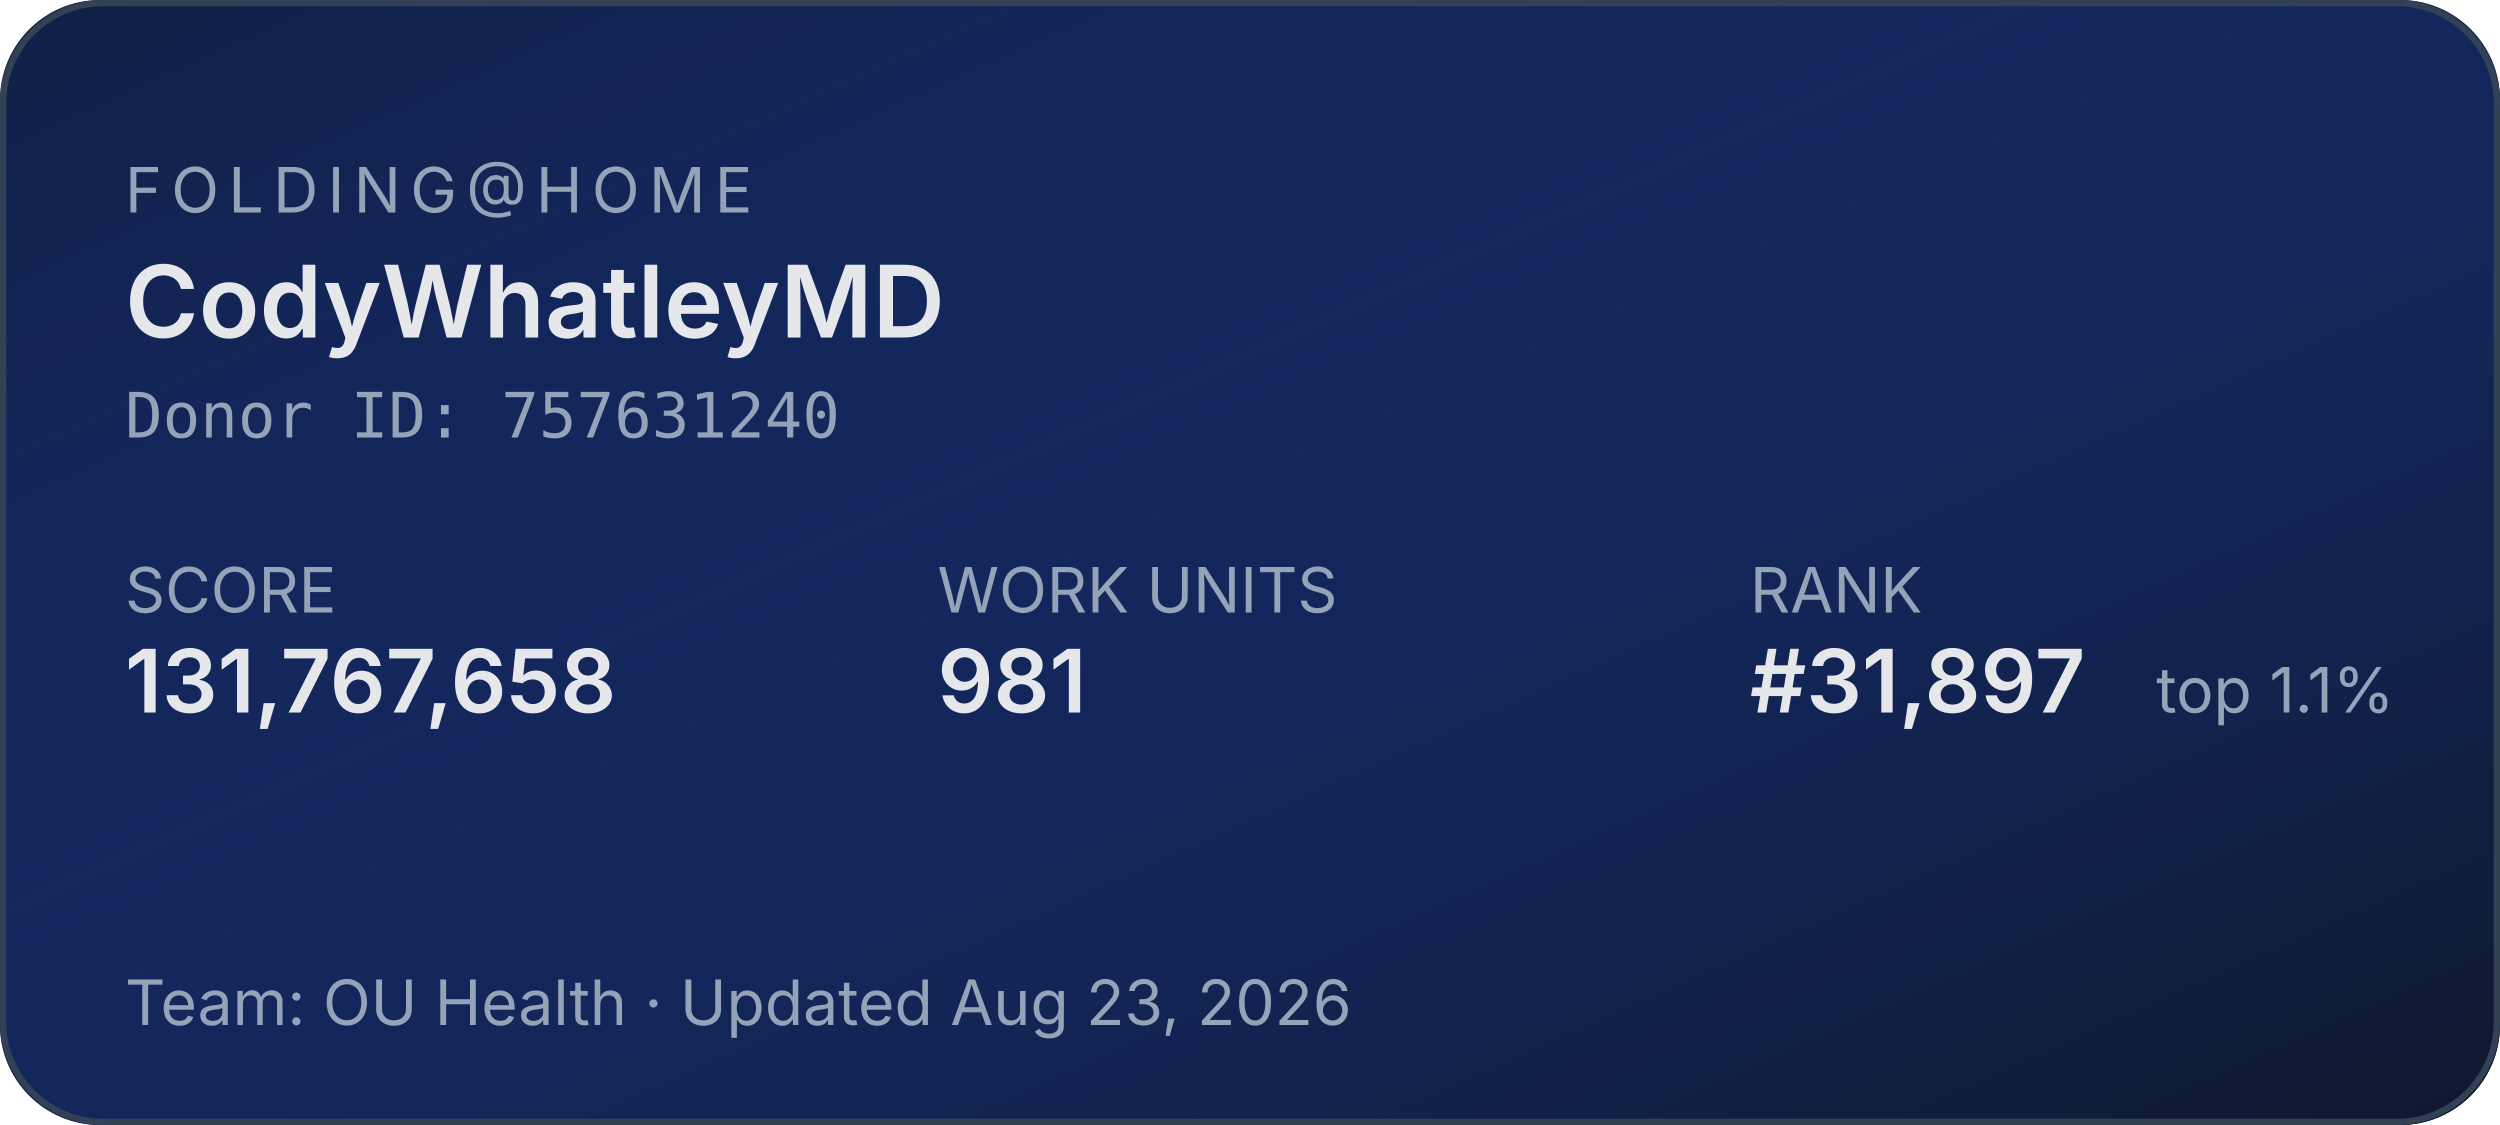
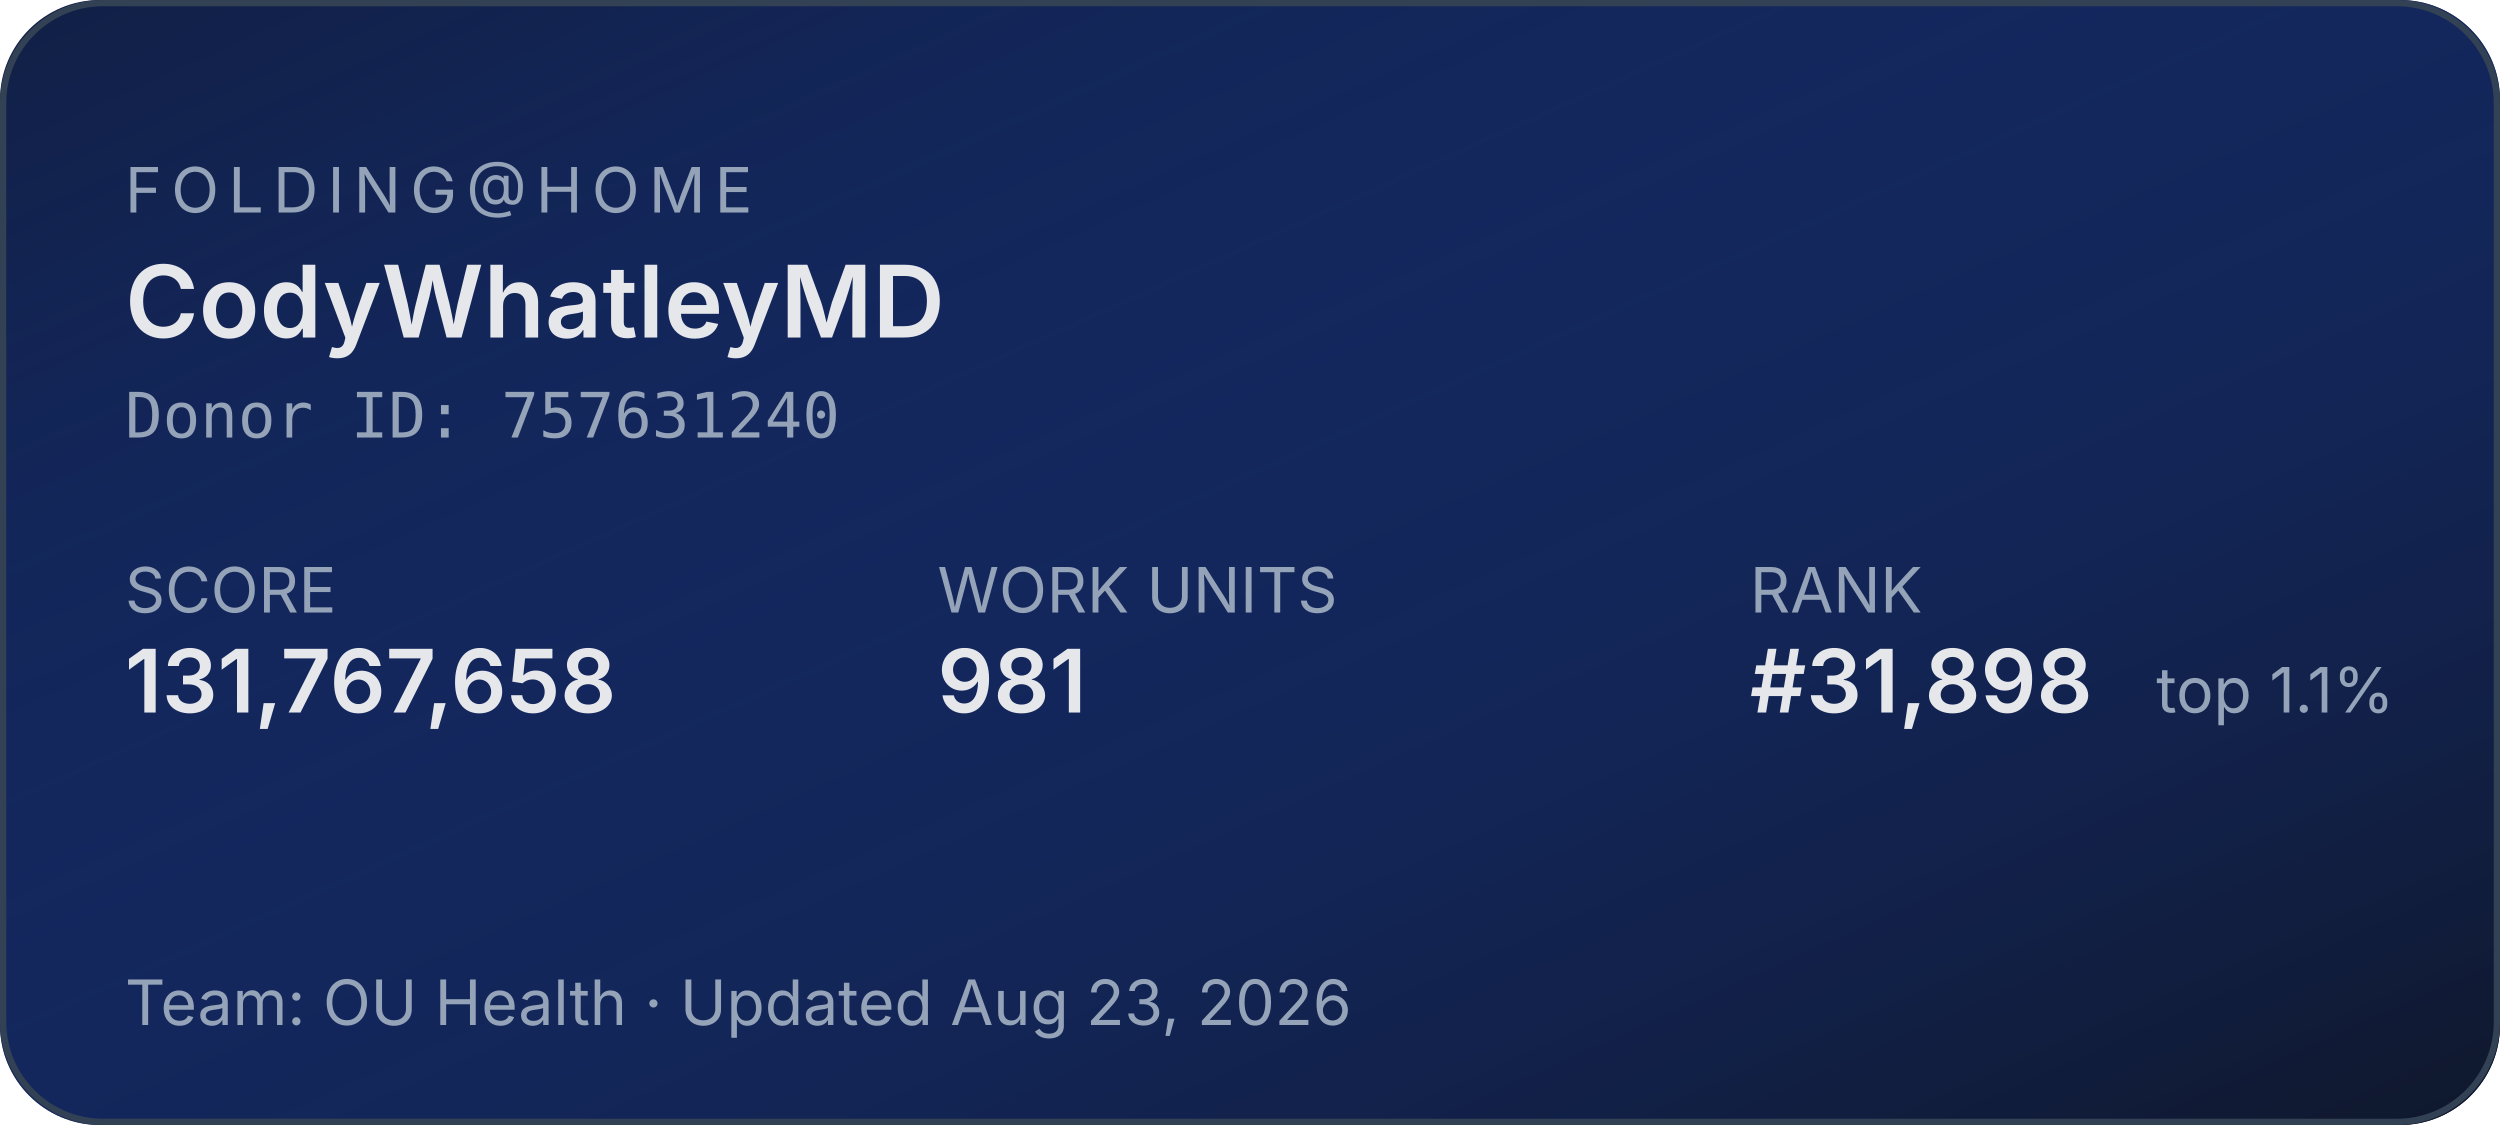
<svg xmlns="http://www.w3.org/2000/svg" width="400" height="180" role="img" aria-label="Folding@home stats for CodyWhatleyMD">
  <defs>
    <linearGradient id="bg" x1="0" y1="0" x2="1" y2="1">
      <stop offset="0%" stop-color="#1d4ed8" stop-opacity="0.15" />
      <stop offset="100%" stop-color="#0f172a" stop-opacity="1" />
    </linearGradient>
  </defs>
  <rect width="400" height="180" rx="16" fill="#0f172a" />
  <rect width="400" height="180" rx="16" fill="url(#bg)" />
  <rect x="0.5" y="0.5" width="399" height="179" rx="16" fill="none" stroke="#334155" stroke-width="1" />
  <g font-family="system-ui,-apple-system,sans-serif">
    <text x="20" y="34" fill="#94a3b8" font-size="10" letter-spacing="1.5" text-transform="uppercase">FOLDING@HOME</text>
    <text x="20" y="54" fill="#e5e7eb" font-size="16" font-weight="600">CodyWhatleyMD</text>
    <text x="20" y="70" fill="#94a3b8" font-size="10" font-family="ui-monospace,monospace">Donor ID: 757631240</text>
    <text x="20" y="98" fill="#94a3b8" font-size="10">SCORE</text>
    <text x="20" y="114" fill="#e5e7eb" font-size="14" font-weight="600">131,767,658</text>
    <text x="150" y="98" fill="#94a3b8" font-size="10">WORK UNITS</text>
    <text x="150" y="114" fill="#e5e7eb" font-size="14" font-weight="600">981</text>
    <text x="280" y="98" fill="#94a3b8" font-size="10">RANK</text>
-     <text x="280" y="114" fill="#e5e7eb" font-size="14" font-weight="600">#31,897</text>
+     <text x="280" y="114" fill="#e5e7eb" font-size="14" font-weight="600">#31,898</text>
    <text x="345" y="114" fill="#94a3b8" font-size="10">top 1.1%</text>
    <text x="20" y="164" fill="#94a3b8" font-size="10">Team: OU Health  ·  Updated Aug 23, 2026</text>
  </g>
</svg>
